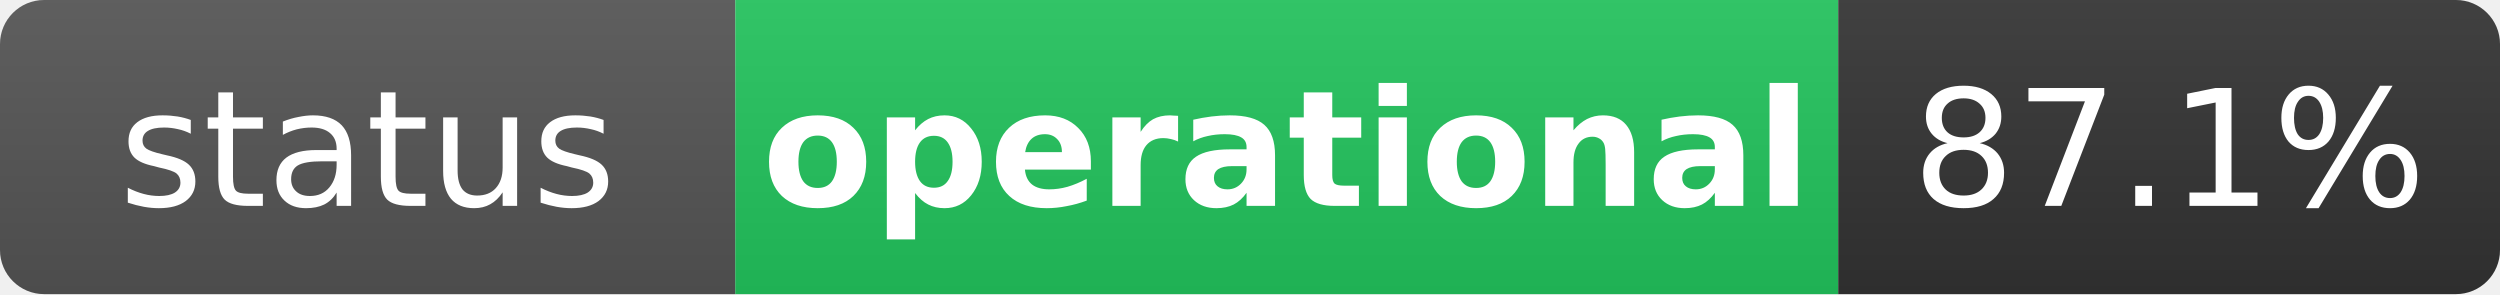
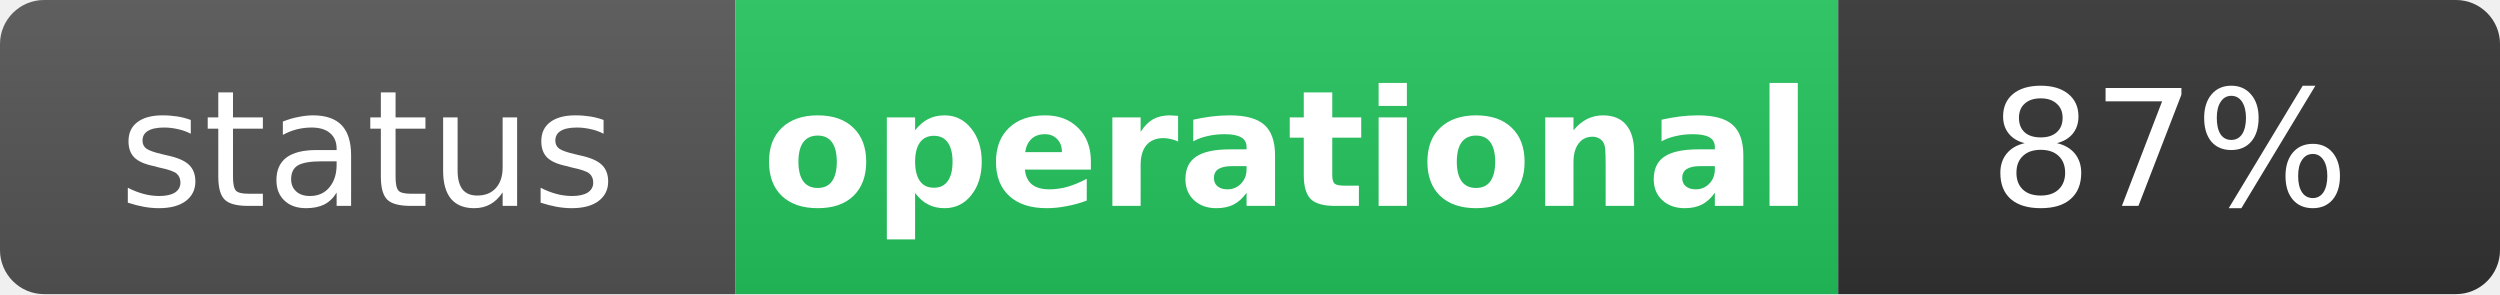
<svg xmlns="http://www.w3.org/2000/svg" width="170" height="20" role="img" aria-label="status: operational">
  <linearGradient id="s" x2="0" y2="100%">
    <stop offset="0" stop-color="#bbb" stop-opacity=".1" />
    <stop offset="1" stop-opacity=".1" />
  </linearGradient>
  <clipPath id="r">
    <rect width="170" height="20" rx="3" fill="#fff" />
  </clipPath>
  <g clip-path="url(#r)">
    <rect width="50" height="20" fill="#555" />
    <rect x="50" width="75" height="20" fill="#22c55e" />
    <rect x="125" width="45" height="20" fill="#333" />
    <rect width="170" height="20" fill="url(#s)" />
  </g>
  <g fill="#fff" text-anchor="middle" font-family="Verdana,Geneva,DejaVu Sans,sans-serif" text-rendering="geometricPrecision" font-size="11">
    <text x="25" y="14" fill="#fff">status</text>
    <text x="87.5" y="14" fill="#fff" font-weight="bold">operational</text>
-     <text x="147.5" y="14" fill="#fff">87.1%</text>
+     <text x="147.5" y="14" fill="#fff">87%</text>
  </g>
</svg>
